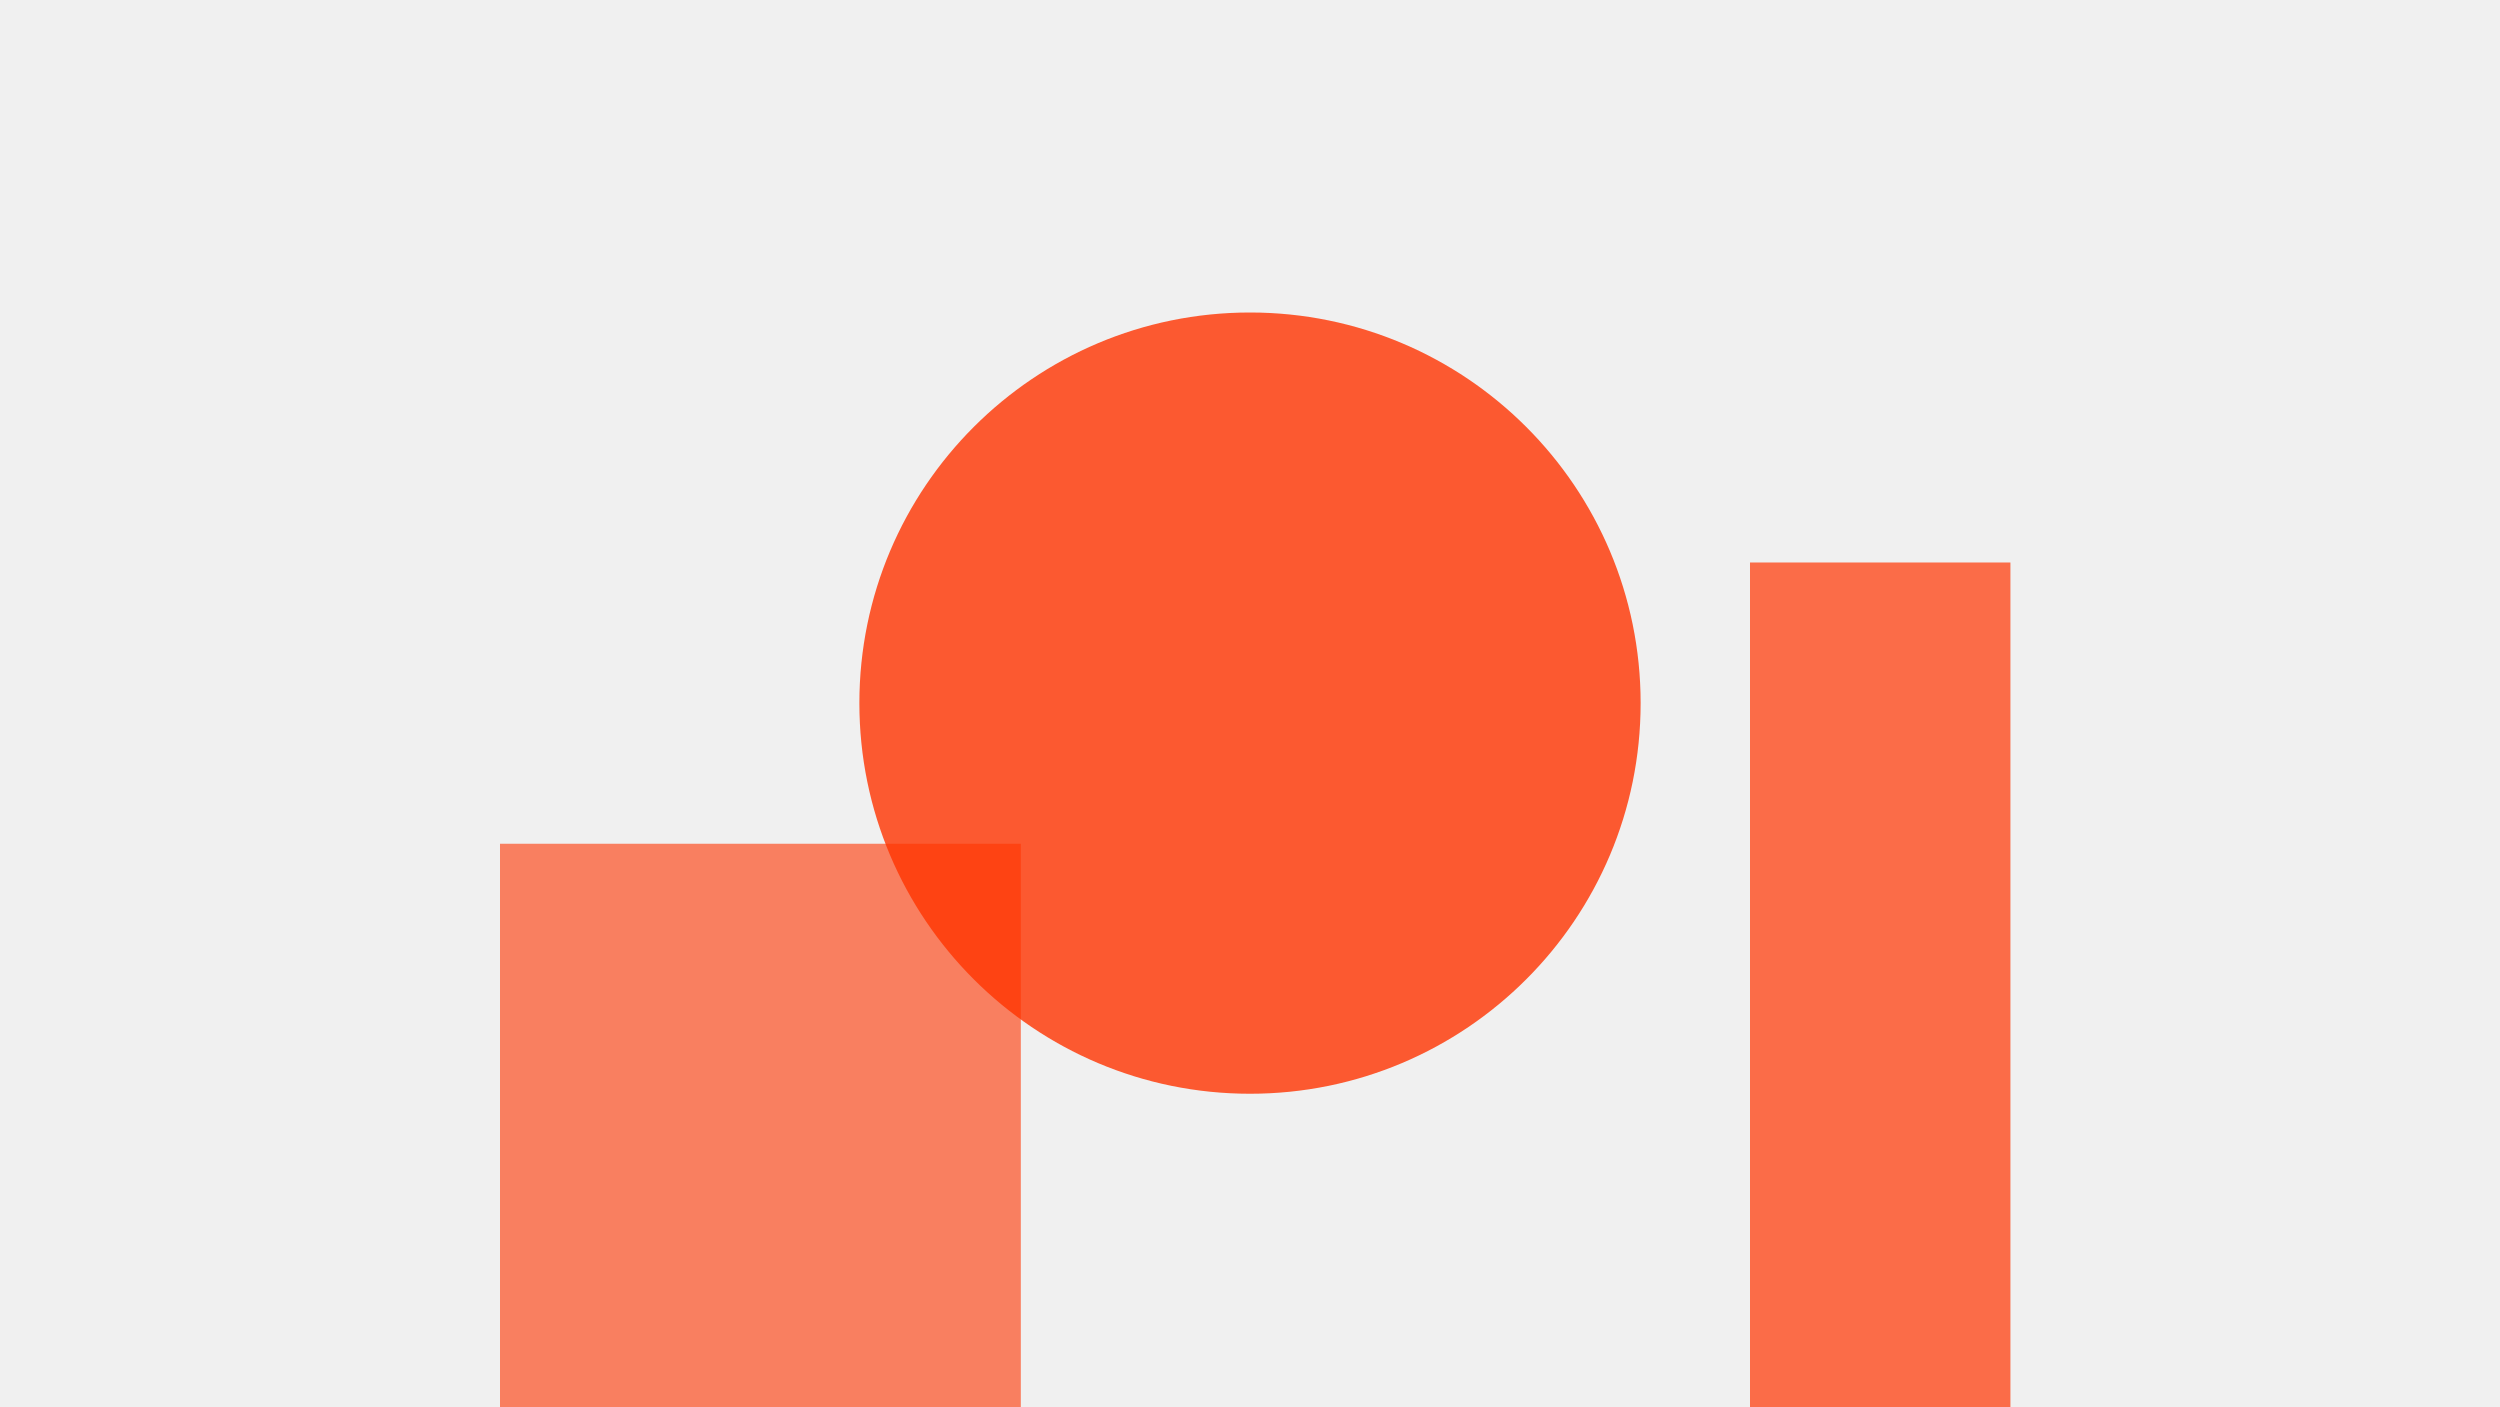
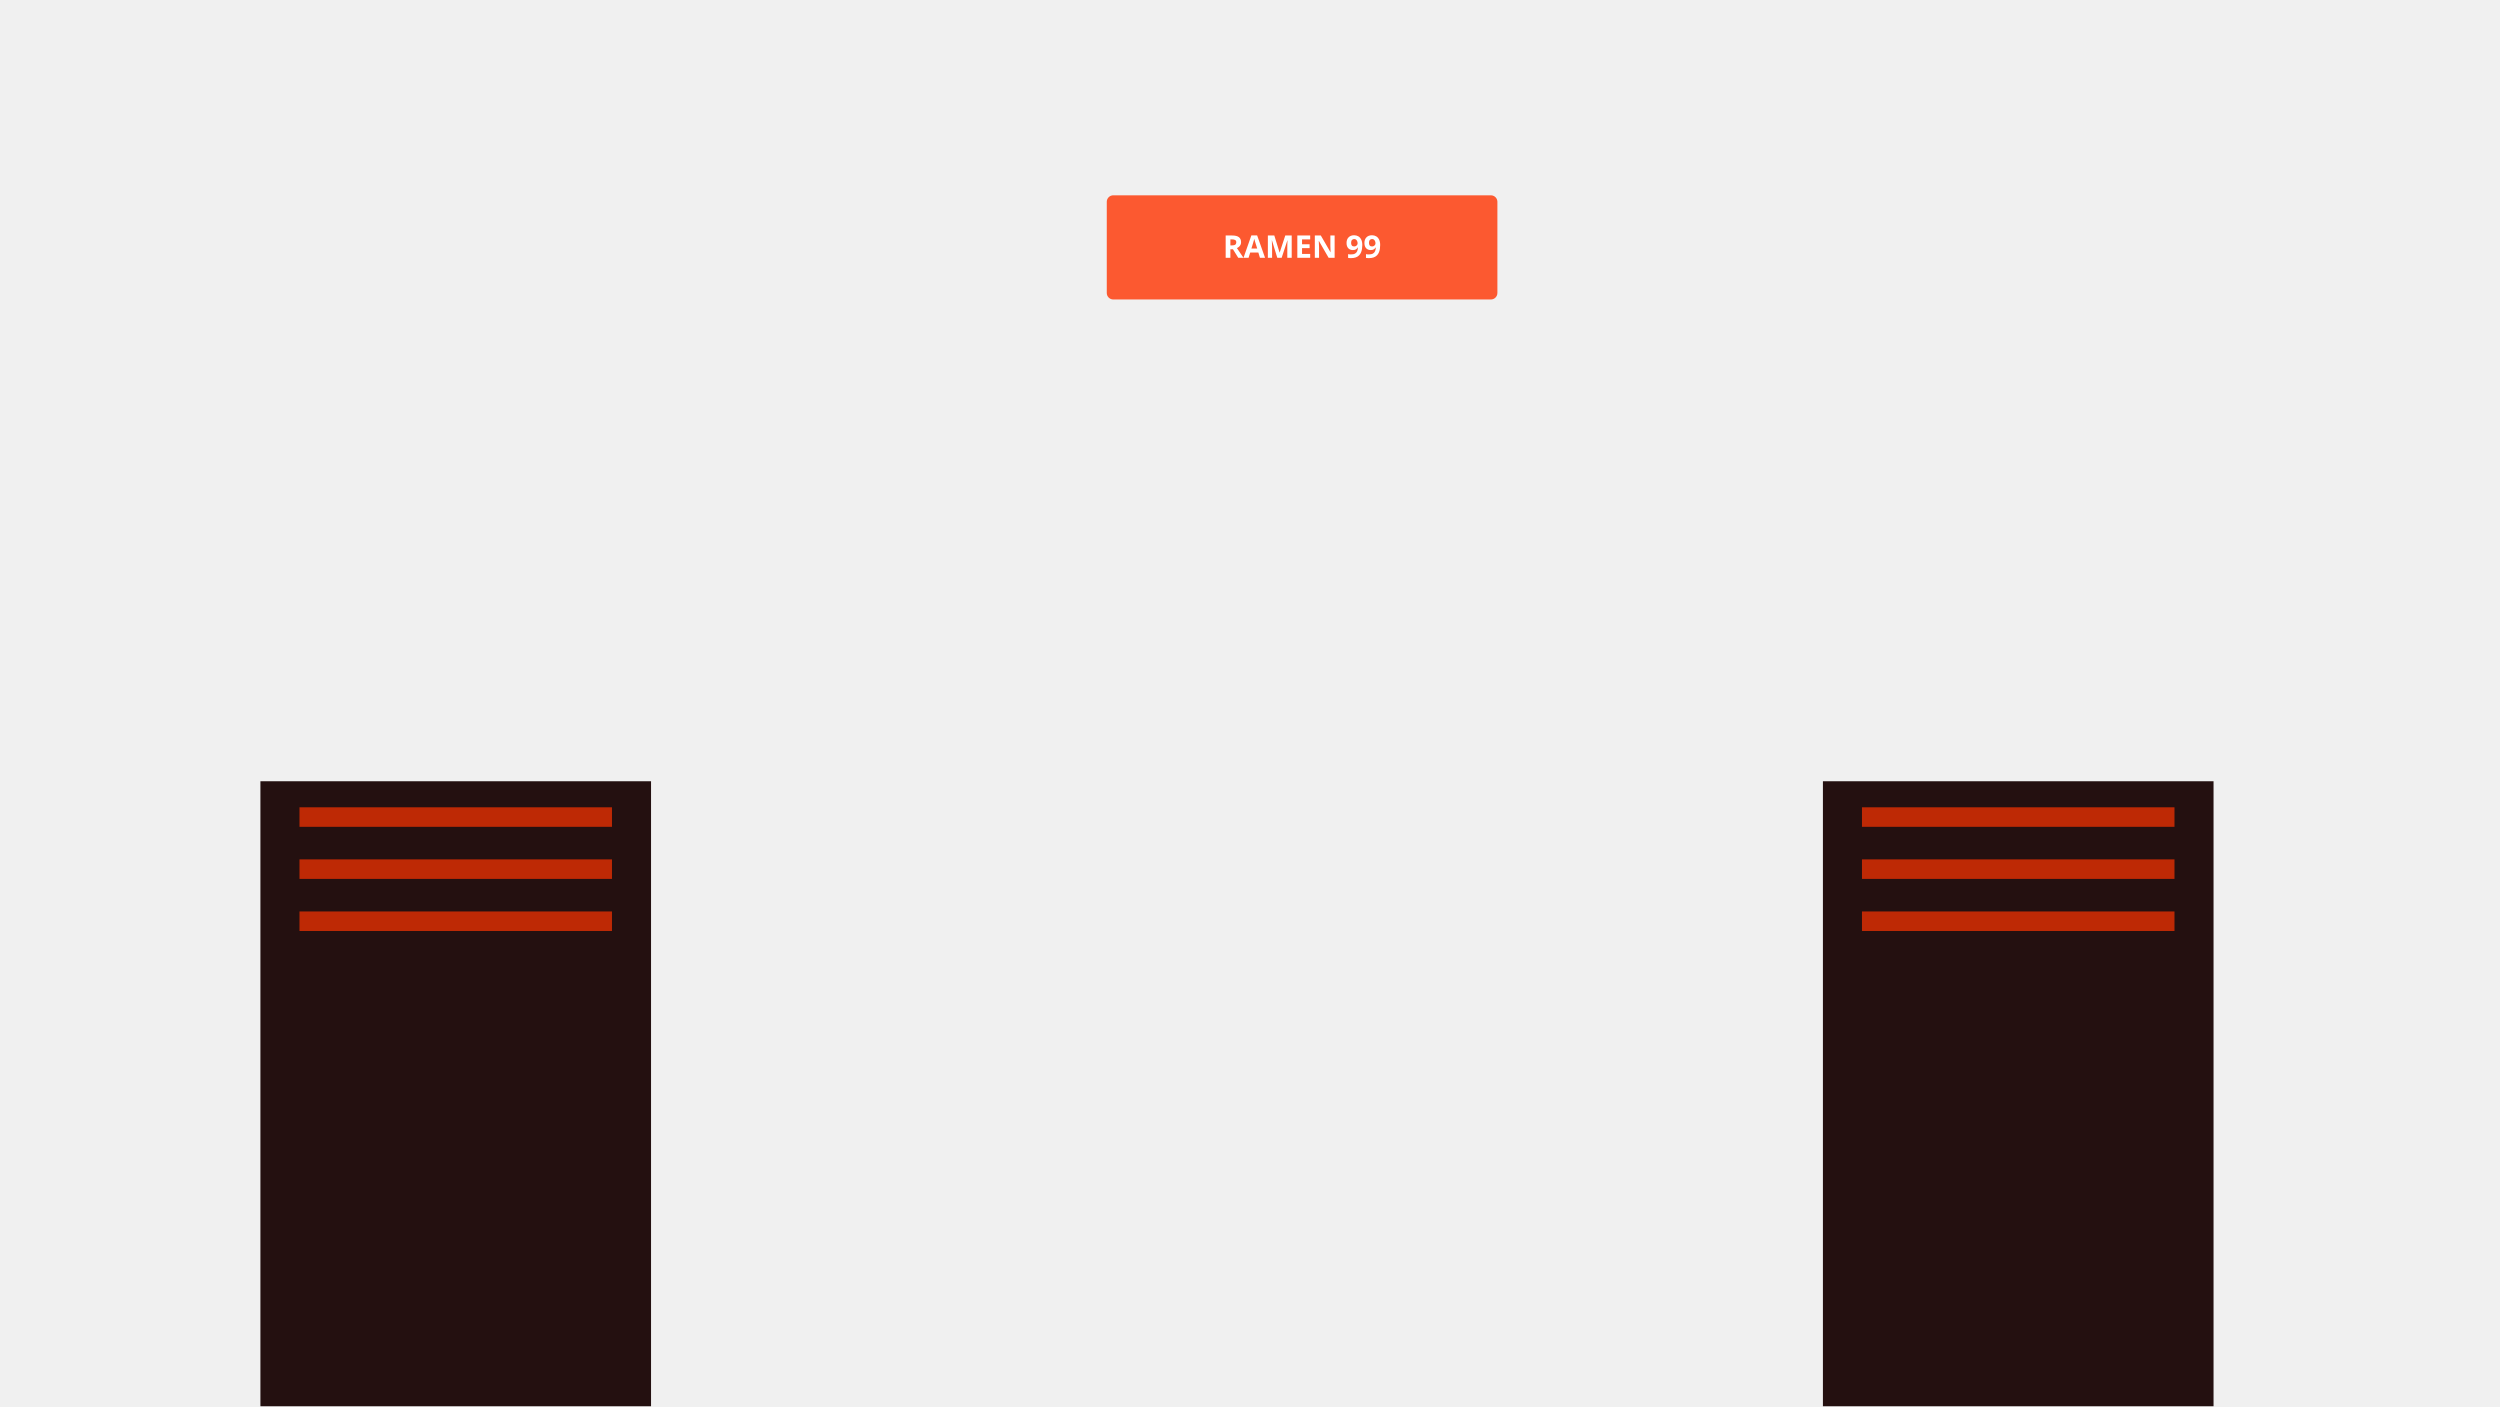
- <svg xmlns="http://www.w3.org/2000/svg" width="1920" height="1080">
-   <rect width="100%" height="100%" fill="transparent" />
-   <circle cx="960" cy="540" r="300" fill="#ff3300" opacity="0.8" />
-   <rect x="384" y="648" width="400" height="600" fill="#ff3300" opacity="0.6" />
-   <rect x="1344" y="432" width="200" height="800" fill="#ff3300" opacity="0.7" />
+ <svg xmlns="http://www.w3.org/2000/svg" viewBox="0 0 1920 1080" preserveAspectRatio="xMidYMid slice">
+   <rect x="200" y="600" width="300" height="500" fill="#1a0505" opacity="0.95" />
+   <rect x="230" y="620" width="240" height="15" fill="#ff3300" opacity="0.7" />
+   <rect x="230" y="660" width="240" height="15" fill="#ff3300" opacity="0.7" />
+   <rect x="230" y="700" width="240" height="15" fill="#ff3300" opacity="0.7" />
+   <rect x="1400" y="600" width="300" height="500" fill="#1a0505" opacity="0.95" />
+   <rect x="1430" y="620" width="240" height="15" fill="#ff3300" opacity="0.7" />
+   <rect x="1430" y="660" width="240" height="15" fill="#ff3300" opacity="0.7" />
+   <rect x="1430" y="700" width="240" height="15" fill="#ff3300" opacity="0.7" />
+   <rect x="850" y="150" width="300" height="80" fill="#ff3300" opacity="0.8" rx="5" ry="5" />
+   <text x="1000" y="198" font-family="sans-serif" font-size="24" fill="#fff" text-anchor="middle" font-weight="bold">RAMEN 99</text>
</svg>
